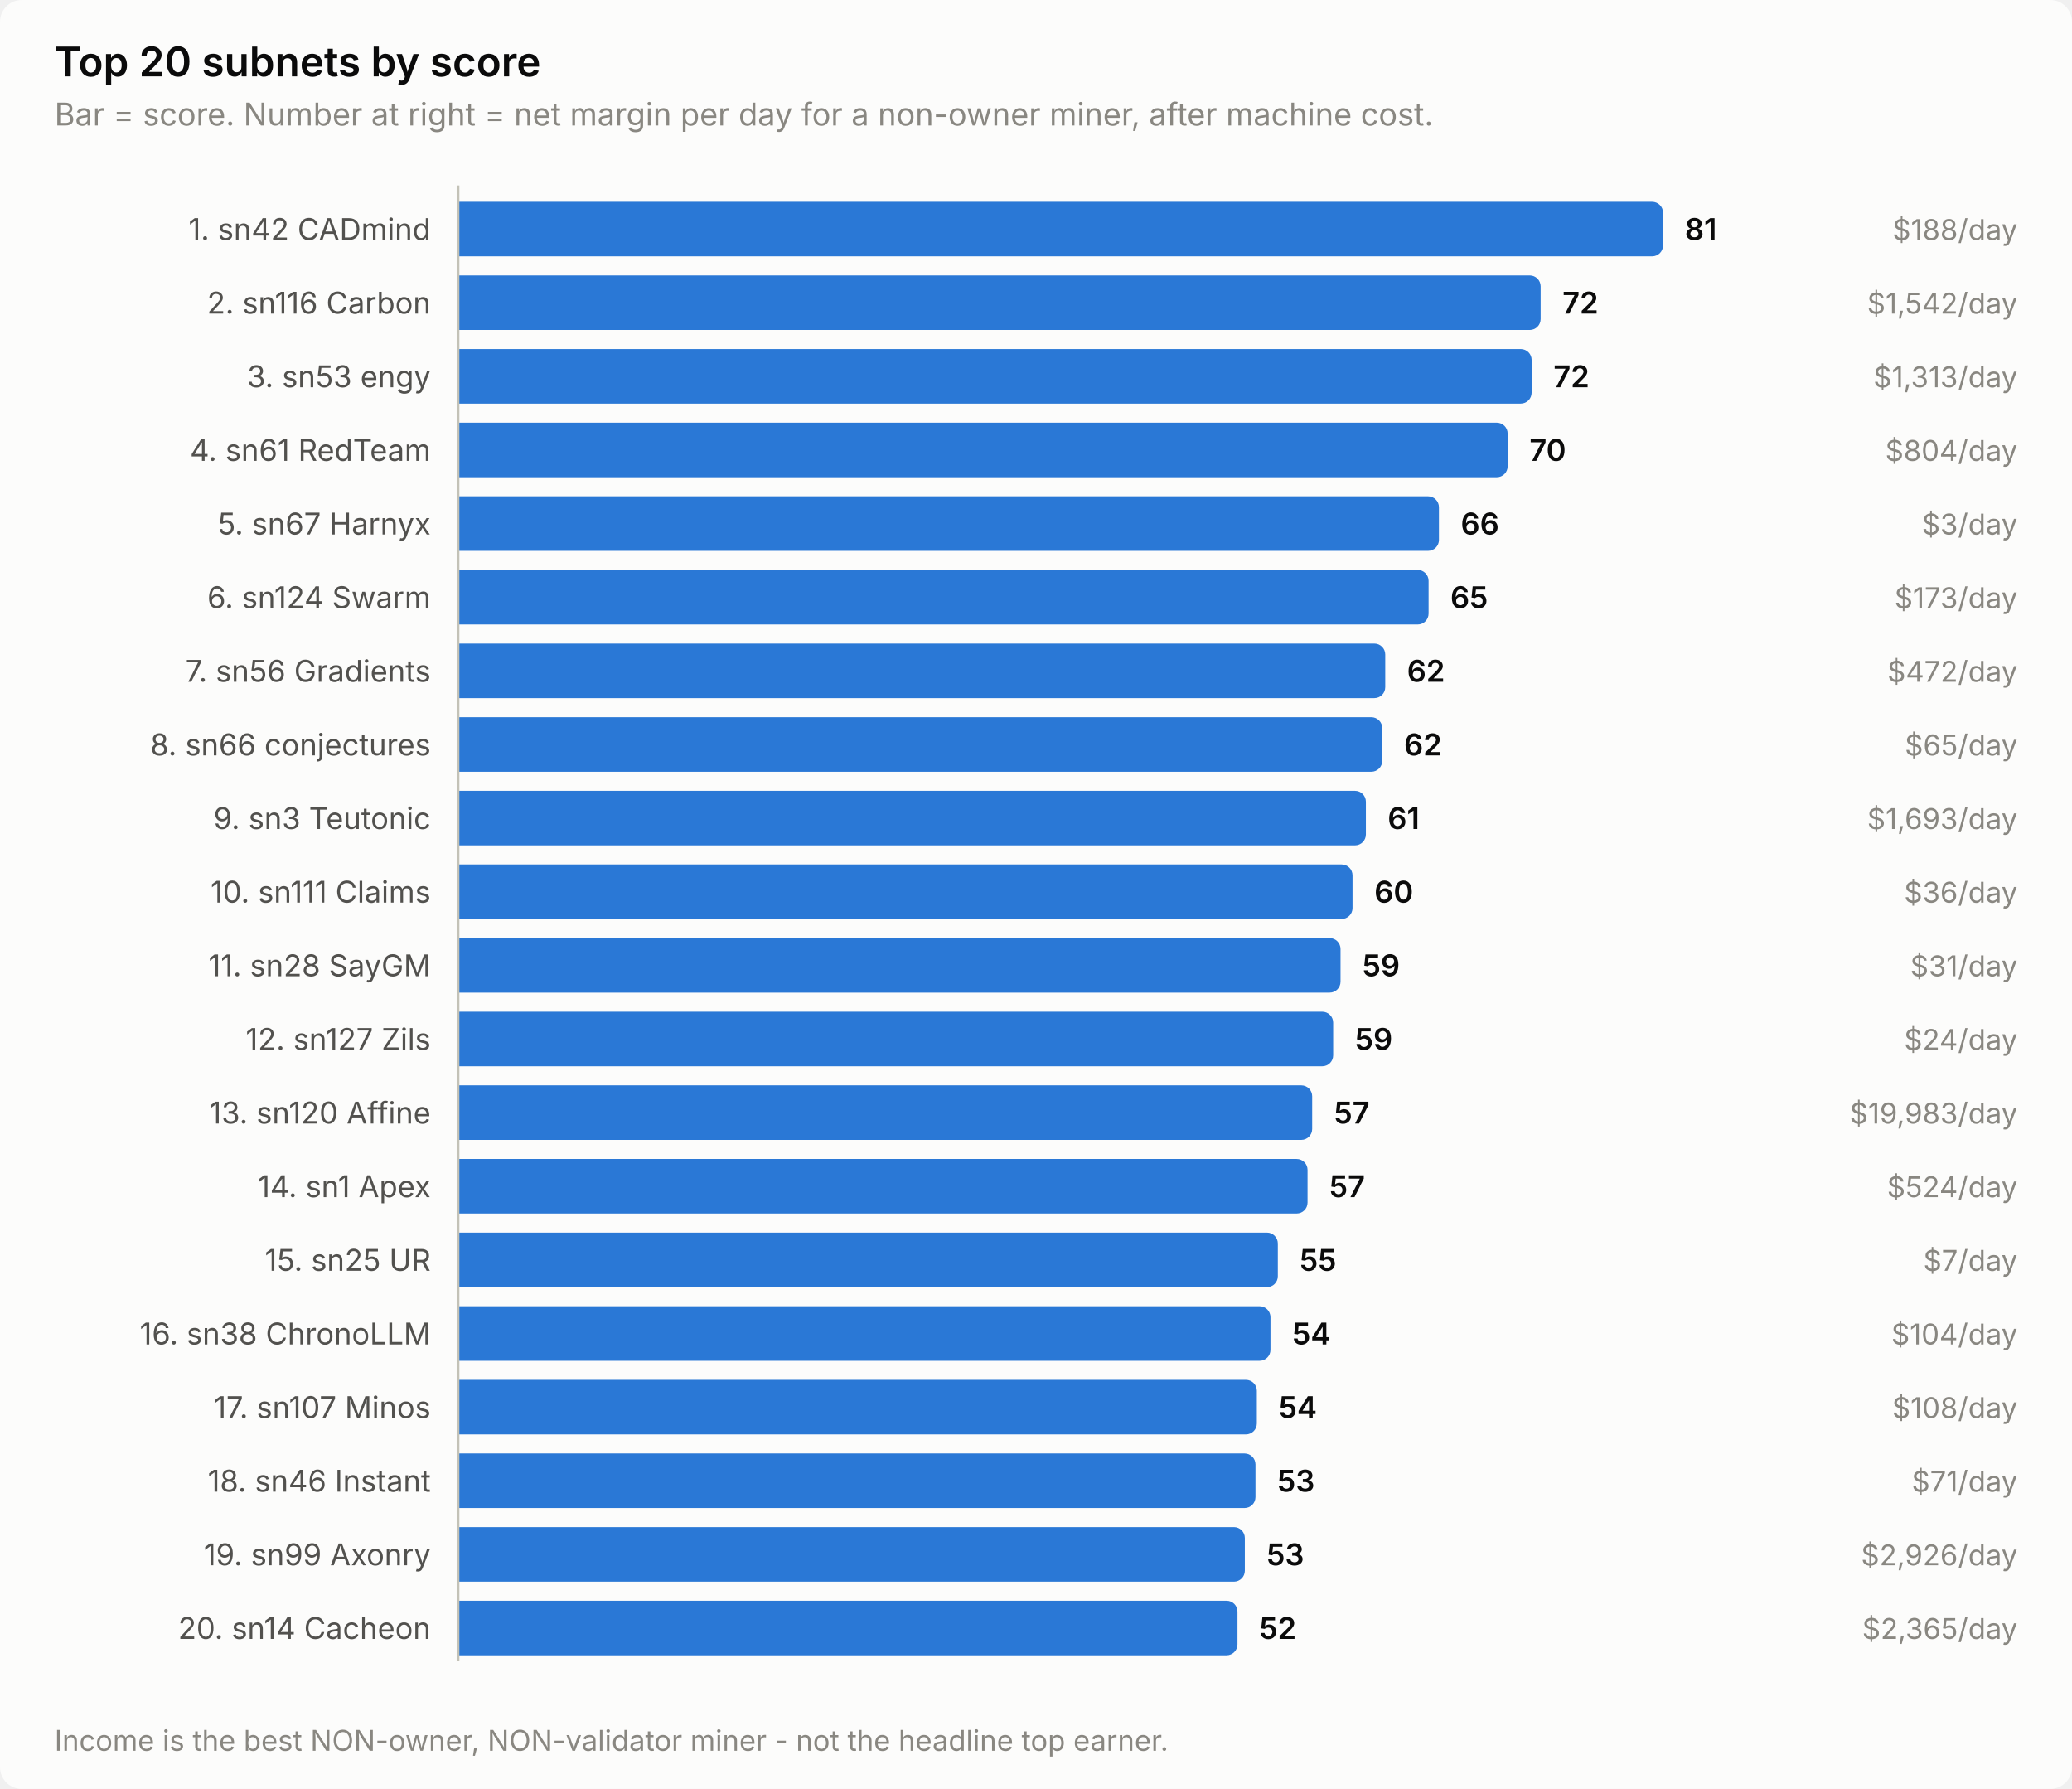
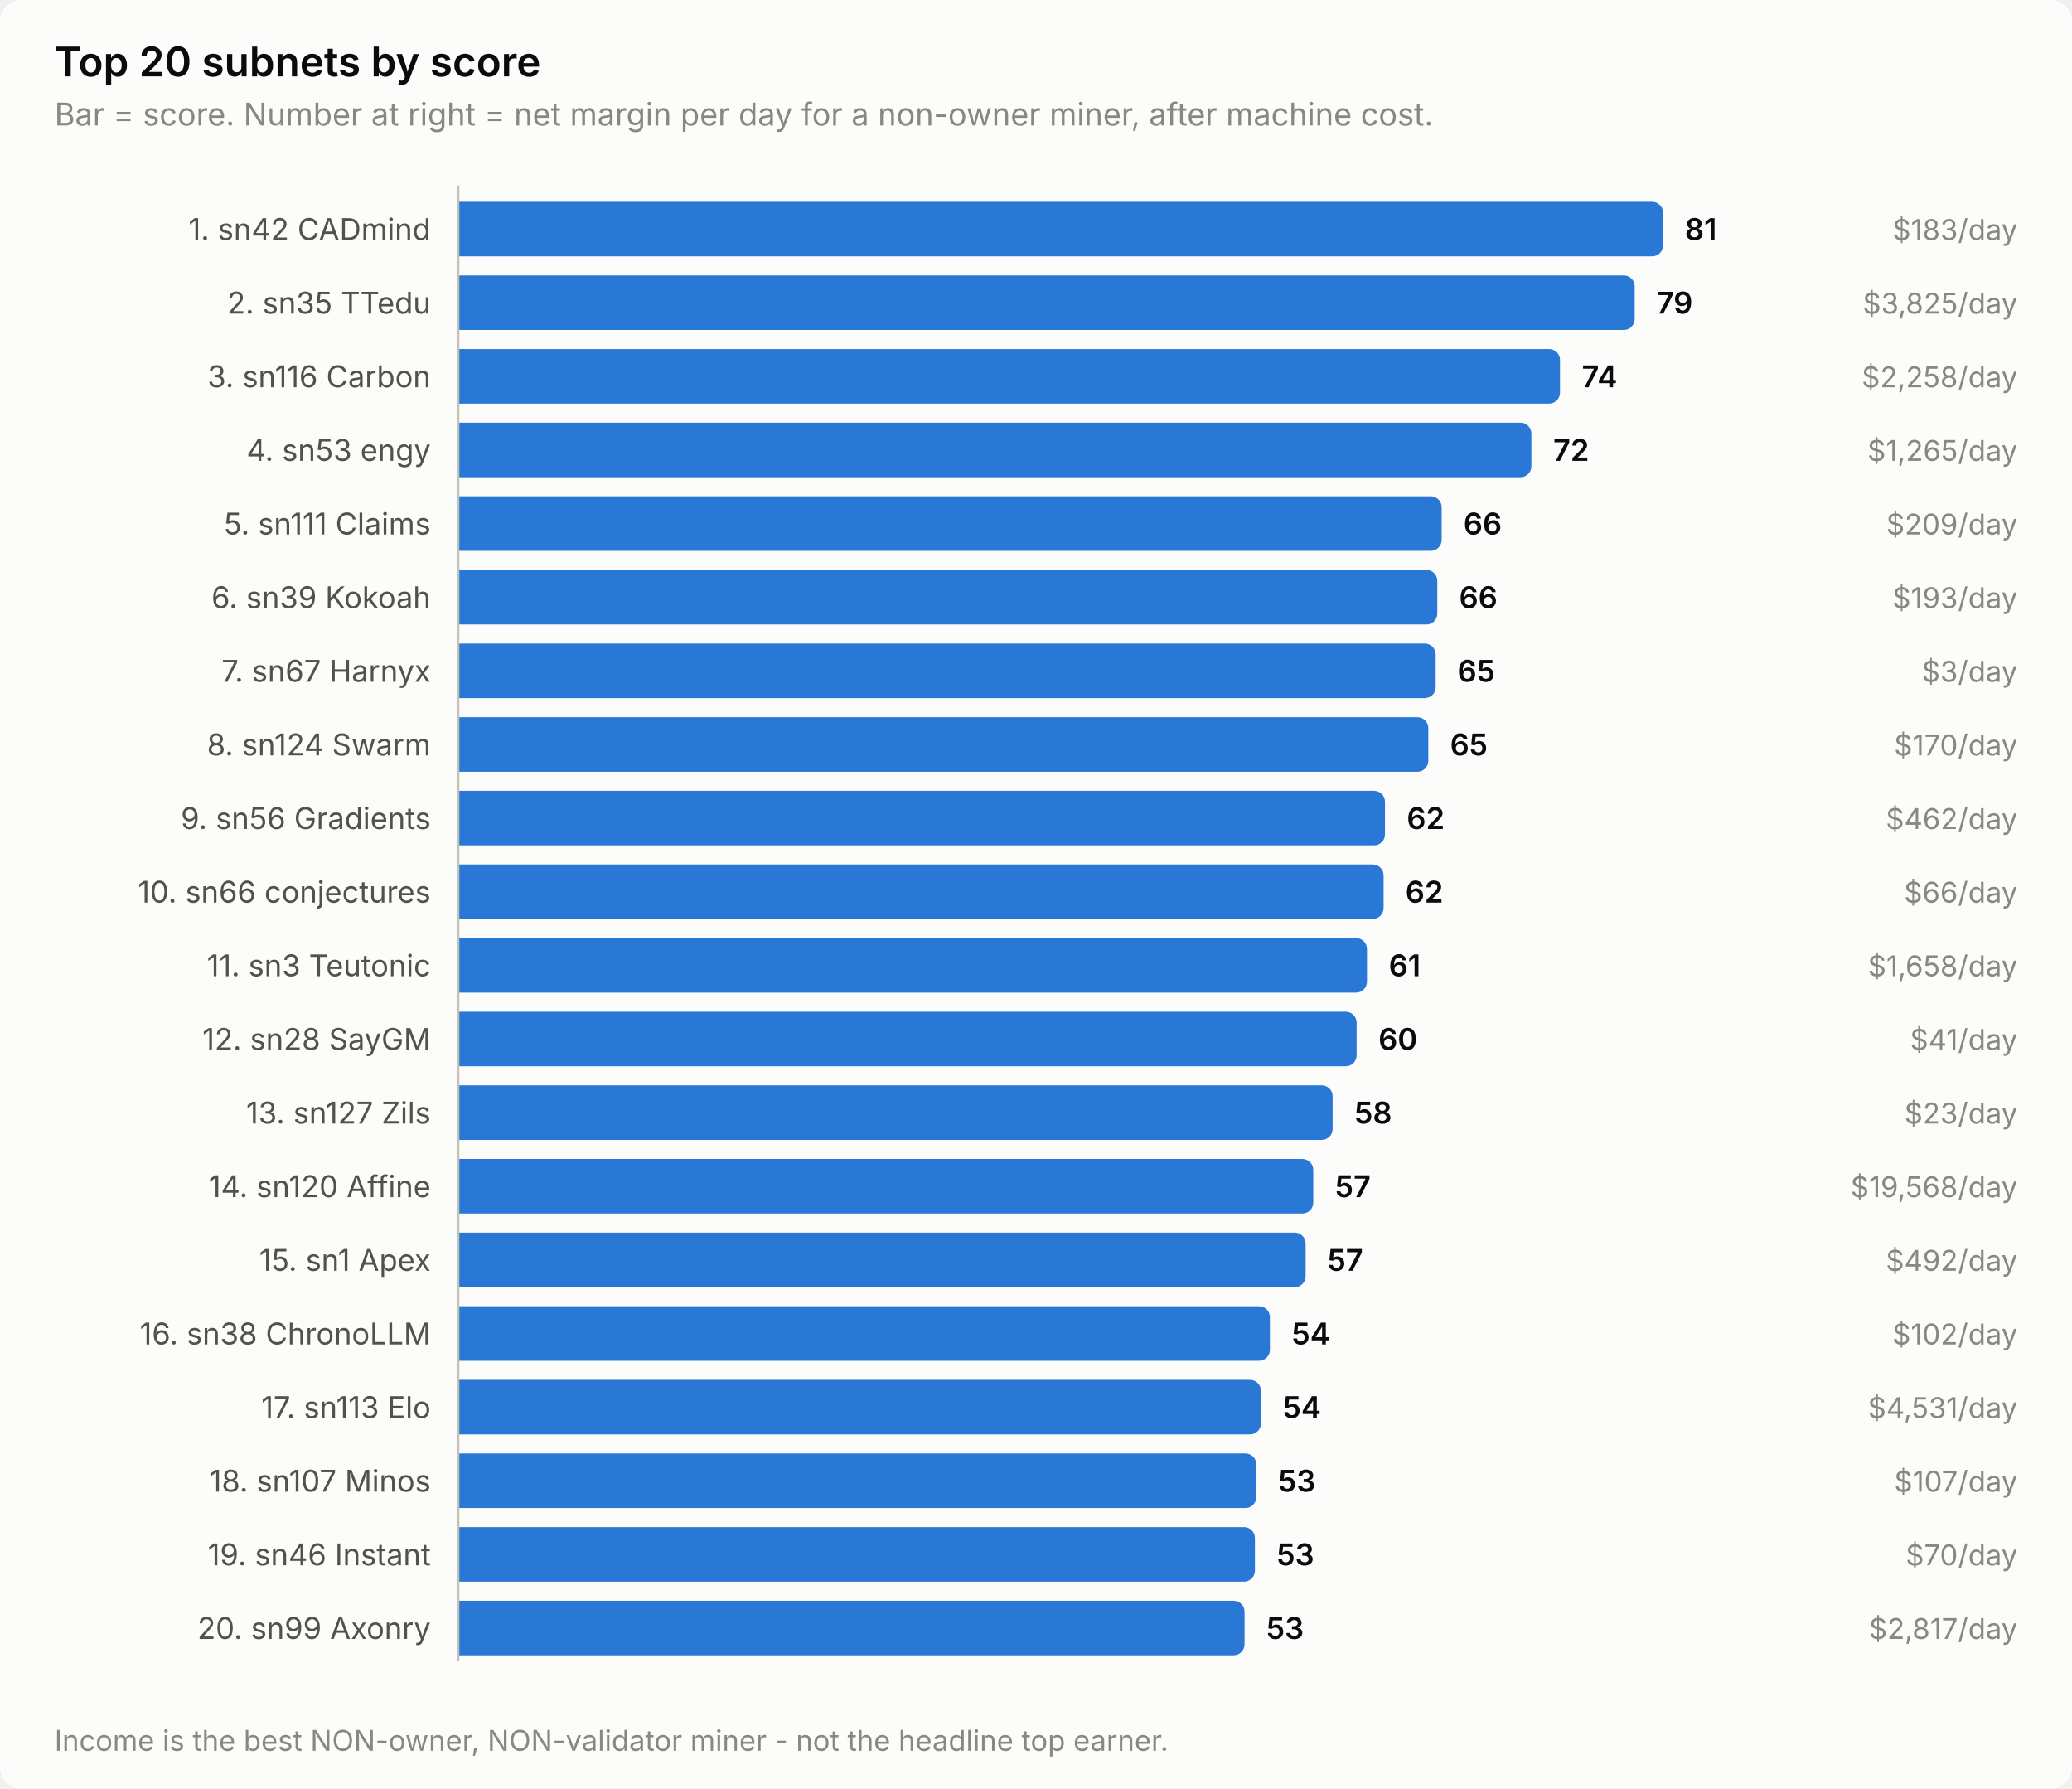
<svg xmlns="http://www.w3.org/2000/svg" width="760" height="656" viewBox="0 0 760 656" role="img" aria-label="Top 20 subnets by score">
  <style>
    text { font-family: system-ui, -apple-system, 'Segoe UI', sans-serif; }
    .t-title { font-size: 15px; font-weight: 600; }
    .t-sub { font-size: 11.5px; }
    .t-lab { font-size: 11px; }
    .t-val { font-size: 11px; font-weight: 600; font-variant-numeric: tabular-nums; }
    .t-tick { font-size: 10.5px; font-variant-numeric: tabular-nums; }

    .surface { fill: #fcfcfb; }
    .ink { fill: #0b0b0b; }
    .ink2 { fill: #52514e; }
    .muted { fill: #898781; }
    .grid { stroke: #e1e0d9; }
    .axis { stroke: #c3c2b7; }
    .accent { fill: #2a78d6; }
    .critical { fill: #d03b3b; }
    .deemph { fill: #d8d7d0; }

    @media (prefers-color-scheme: dark) {
      .surface { fill: #1a1a19; }
      .ink { fill: #ffffff; }
      .ink2 { fill: #c3c2b7; }
      .muted { fill: #898781; }
      .grid { stroke: #2c2c2a; }
      .axis { stroke: #383835; }
      .accent { fill: #3987e5; }
      .deemph { fill: #3a3a37; }
    }
</style>
  <rect class="surface" width="760" height="656" rx="8" />
  <text class="ink t-title" x="20" y="28">Top 20 subnets by score</text>
  <text class="muted t-sub" x="20" y="46">Bar = score. Number at right = net margin per day for a non-owner miner, after machine cost.</text>
  <text class="ink2 t-lab" x="158" y="88" text-anchor="end">1. sn42 CADmind</text>
  <path class="accent" d="M168.0,74.0 H606.0 a4.0,4.0 0 0 1 4.0,4.0 V90.0 a4.0,4.0 0 0 1 -4.0,4.0 H168.0 Z" />
  <text class="ink t-val" x="618.0" y="88">81</text>
-   <text class="muted t-tick" x="740" y="88" text-anchor="end">$188/day</text>
-   <text class="ink2 t-lab" x="158" y="115" text-anchor="end">2. sn116 Carbon</text>
-   <path class="accent" d="M168.0,101.0 H561.1 a4.0,4.0 0 0 1 4.0,4.0 V117.0 a4.0,4.0 0 0 1 -4.0,4.0 H168.0 Z" />
-   <text class="ink t-val" x="573.1" y="115">72</text>
-   <text class="muted t-tick" x="740" y="115" text-anchor="end">$1,542/day</text>
-   <text class="ink2 t-lab" x="158" y="142" text-anchor="end">3. sn53 engy</text>
-   <path class="accent" d="M168.0,128.0 H557.8 a4.0,4.0 0 0 1 4.0,4.0 V144.0 a4.0,4.0 0 0 1 -4.0,4.0 H168.0 Z" />
-   <text class="ink t-val" x="569.8" y="142">72</text>
-   <text class="muted t-tick" x="740" y="142" text-anchor="end">$1,313/day</text>
-   <text class="ink2 t-lab" x="158" y="169" text-anchor="end">4. sn61 RedTeam</text>
-   <path class="accent" d="M168.0,155.0 H549.0 a4.0,4.0 0 0 1 4.0,4.0 V171.0 a4.0,4.0 0 0 1 -4.0,4.0 H168.0 Z" />
-   <text class="ink t-val" x="561.0" y="169">70</text>
-   <text class="muted t-tick" x="740" y="169" text-anchor="end">$804/day</text>
-   <text class="ink2 t-lab" x="158" y="196" text-anchor="end">5. sn67 Harnyx</text>
-   <path class="accent" d="M168.0,182.0 H523.8 a4.0,4.0 0 0 1 4.0,4.0 V198.0 a4.0,4.0 0 0 1 -4.0,4.0 H168.0 Z" />
-   <text class="ink t-val" x="535.8" y="196">66</text>
-   <text class="muted t-tick" x="740" y="196" text-anchor="end">$3/day</text>
-   <text class="ink2 t-lab" x="158" y="223" text-anchor="end">6. sn124 Swarm</text>
-   <path class="accent" d="M168.0,209.0 H520.0 a4.0,4.0 0 0 1 4.0,4.0 V225.0 a4.0,4.0 0 0 1 -4.0,4.0 H168.0 Z" />
-   <text class="ink t-val" x="532.0" y="223">65</text>
-   <text class="muted t-tick" x="740" y="223" text-anchor="end">$173/day</text>
-   <text class="ink2 t-lab" x="158" y="250" text-anchor="end">7. sn56 Gradients</text>
-   <path class="accent" d="M168.0,236.0 H504.1 a4.0,4.0 0 0 1 4.0,4.0 V252.0 a4.0,4.0 0 0 1 -4.0,4.0 H168.0 Z" />
-   <text class="ink t-val" x="516.1" y="250">62</text>
-   <text class="muted t-tick" x="740" y="250" text-anchor="end">$472/day</text>
-   <text class="ink2 t-lab" x="158" y="277" text-anchor="end">8. sn66 conjectures</text>
-   <path class="accent" d="M168.0,263.0 H503.0 a4.0,4.0 0 0 1 4.0,4.0 V279.0 a4.0,4.0 0 0 1 -4.0,4.0 H168.0 Z" />
-   <text class="ink t-val" x="515.0" y="277">62</text>
-   <text class="muted t-tick" x="740" y="277" text-anchor="end">$65/day</text>
-   <text class="ink2 t-lab" x="158" y="304" text-anchor="end">9. sn3 Teutonic</text>
-   <path class="accent" d="M168.0,290.0 H497.0 a4.0,4.0 0 0 1 4.0,4.0 V306.0 a4.0,4.0 0 0 1 -4.0,4.0 H168.0 Z" />
-   <text class="ink t-val" x="509.0" y="304">61</text>
-   <text class="muted t-tick" x="740" y="304" text-anchor="end">$1,693/day</text>
-   <text class="ink2 t-lab" x="158" y="331" text-anchor="end">10. sn111 Claims</text>
-   <path class="accent" d="M168.0,317.0 H492.1 a4.0,4.0 0 0 1 4.0,4.0 V333.0 a4.0,4.0 0 0 1 -4.0,4.0 H168.0 Z" />
-   <text class="ink t-val" x="504.1" y="331">60</text>
-   <text class="muted t-tick" x="740" y="331" text-anchor="end">$36/day</text>
-   <text class="ink2 t-lab" x="158" y="358" text-anchor="end">11. sn28 SayGM</text>
-   <path class="accent" d="M168.0,344.0 H487.7 a4.0,4.0 0 0 1 4.0,4.0 V360.0 a4.0,4.0 0 0 1 -4.0,4.0 H168.0 Z" />
-   <text class="ink t-val" x="499.7" y="358">59</text>
-   <text class="muted t-tick" x="740" y="358" text-anchor="end">$31/day</text>
-   <text class="ink2 t-lab" x="158" y="385" text-anchor="end">12. sn127 Zils</text>
-   <path class="accent" d="M168.0,371.0 H485.0 a4.0,4.0 0 0 1 4.0,4.0 V387.0 a4.0,4.0 0 0 1 -4.0,4.0 H168.0 Z" />
-   <text class="ink t-val" x="497.0" y="385">59</text>
-   <text class="muted t-tick" x="740" y="385" text-anchor="end">$24/day</text>
-   <text class="ink2 t-lab" x="158" y="412" text-anchor="end">13. sn120 Affine</text>
-   <path class="accent" d="M168.0,398.0 H477.3 a4.0,4.0 0 0 1 4.0,4.0 V414.0 a4.0,4.0 0 0 1 -4.0,4.0 H168.0 Z" />
-   <text class="ink t-val" x="489.3" y="412">57</text>
-   <text class="muted t-tick" x="740" y="412" text-anchor="end">$19,983/day</text>
-   <text class="ink2 t-lab" x="158" y="439" text-anchor="end">14. sn1 Apex</text>
-   <path class="accent" d="M168.0,425.0 H475.6 a4.0,4.0 0 0 1 4.0,4.0 V441.0 a4.0,4.0 0 0 1 -4.0,4.0 H168.0 Z" />
-   <text class="ink t-val" x="487.6" y="439">57</text>
-   <text class="muted t-tick" x="740" y="439" text-anchor="end">$524/day</text>
-   <text class="ink2 t-lab" x="158" y="466" text-anchor="end">15. sn25 UR</text>
-   <path class="accent" d="M168.0,452.0 H464.7 a4.0,4.0 0 0 1 4.0,4.0 V468.0 a4.0,4.0 0 0 1 -4.0,4.0 H168.0 Z" />
-   <text class="ink t-val" x="476.7" y="466">55</text>
-   <text class="muted t-tick" x="740" y="466" text-anchor="end">$7/day</text>
+   <text class="muted t-tick" x="740" y="88" text-anchor="end">$183/day</text>
+   <text class="ink2 t-lab" x="158" y="115" text-anchor="end">2. sn35 TTedu</text>
+   <path class="accent" d="M168.0,101.0 H595.6 a4.0,4.0 0 0 1 4.0,4.0 V117.0 a4.0,4.0 0 0 1 -4.0,4.0 H168.0 Z" />
+   <text class="ink t-val" x="607.6" y="115">79</text>
+   <text class="muted t-tick" x="740" y="115" text-anchor="end">$3,825/day</text>
+   <text class="ink2 t-lab" x="158" y="142" text-anchor="end">3. sn116 Carbon</text>
+   <path class="accent" d="M168.0,128.0 H568.2 a4.0,4.0 0 0 1 4.0,4.0 V144.0 a4.0,4.0 0 0 1 -4.0,4.0 H168.0 Z" />
+   <text class="ink t-val" x="580.2" y="142">74</text>
+   <text class="muted t-tick" x="740" y="142" text-anchor="end">$2,258/day</text>
+   <text class="ink2 t-lab" x="158" y="169" text-anchor="end">4. sn53 engy</text>
+   <path class="accent" d="M168.0,155.0 H557.7 a4.0,4.0 0 0 1 4.0,4.0 V171.0 a4.0,4.0 0 0 1 -4.0,4.0 H168.0 Z" />
+   <text class="ink t-val" x="569.7" y="169">72</text>
+   <text class="muted t-tick" x="740" y="169" text-anchor="end">$1,265/day</text>
+   <text class="ink2 t-lab" x="158" y="196" text-anchor="end">5. sn111 Claims</text>
+   <path class="accent" d="M168.0,182.0 H524.8 a4.0,4.0 0 0 1 4.0,4.0 V198.0 a4.0,4.0 0 0 1 -4.0,4.0 H168.0 Z" />
+   <text class="ink t-val" x="536.8" y="196">66</text>
+   <text class="muted t-tick" x="740" y="196" text-anchor="end">$209/day</text>
+   <text class="ink2 t-lab" x="158" y="223" text-anchor="end">6. sn39 Kokoah</text>
+   <path class="accent" d="M168.0,209.0 H523.2 a4.0,4.0 0 0 1 4.0,4.0 V225.0 a4.0,4.0 0 0 1 -4.0,4.0 H168.0 Z" />
+   <text class="ink t-val" x="535.2" y="223">66</text>
+   <text class="muted t-tick" x="740" y="223" text-anchor="end">$193/day</text>
+   <text class="ink2 t-lab" x="158" y="250" text-anchor="end">7. sn67 Harnyx</text>
+   <path class="accent" d="M168.0,236.0 H522.6 a4.0,4.0 0 0 1 4.0,4.0 V252.0 a4.0,4.0 0 0 1 -4.0,4.0 H168.0 Z" />
+   <text class="ink t-val" x="534.6" y="250">65</text>
+   <text class="muted t-tick" x="740" y="250" text-anchor="end">$3/day</text>
+   <text class="ink2 t-lab" x="158" y="277" text-anchor="end">8. sn124 Swarm</text>
+   <path class="accent" d="M168.0,263.0 H519.9 a4.0,4.0 0 0 1 4.0,4.0 V279.0 a4.0,4.0 0 0 1 -4.0,4.0 H168.0 Z" />
+   <text class="ink t-val" x="531.9" y="277">65</text>
+   <text class="muted t-tick" x="740" y="277" text-anchor="end">$170/day</text>
+   <text class="ink2 t-lab" x="158" y="304" text-anchor="end">9. sn56 Gradients</text>
+   <path class="accent" d="M168.0,290.0 H504.0 a4.0,4.0 0 0 1 4.0,4.0 V306.0 a4.0,4.0 0 0 1 -4.0,4.0 H168.0 Z" />
+   <text class="ink t-val" x="516.0" y="304">62</text>
+   <text class="muted t-tick" x="740" y="304" text-anchor="end">$462/day</text>
+   <text class="ink2 t-lab" x="158" y="331" text-anchor="end">10. sn66 conjectures</text>
+   <path class="accent" d="M168.0,317.0 H503.5 a4.0,4.0 0 0 1 4.0,4.0 V333.0 a4.0,4.0 0 0 1 -4.0,4.0 H168.0 Z" />
+   <text class="ink t-val" x="515.5" y="331">62</text>
+   <text class="muted t-tick" x="740" y="331" text-anchor="end">$66/day</text>
+   <text class="ink2 t-lab" x="158" y="358" text-anchor="end">11. sn3 Teutonic</text>
+   <path class="accent" d="M168.0,344.0 H497.4 a4.0,4.0 0 0 1 4.0,4.0 V360.0 a4.0,4.0 0 0 1 -4.0,4.0 H168.0 Z" />
+   <text class="ink t-val" x="509.4" y="358">61</text>
+   <text class="muted t-tick" x="740" y="358" text-anchor="end">$1,658/day</text>
+   <text class="ink2 t-lab" x="158" y="385" text-anchor="end">12. sn28 SayGM</text>
+   <path class="accent" d="M168.0,371.0 H493.6 a4.0,4.0 0 0 1 4.0,4.0 V387.0 a4.0,4.0 0 0 1 -4.0,4.0 H168.0 Z" />
+   <text class="ink t-val" x="505.6" y="385">60</text>
+   <text class="muted t-tick" x="740" y="385" text-anchor="end">$41/day</text>
+   <text class="ink2 t-lab" x="158" y="412" text-anchor="end">13. sn127 Zils</text>
+   <path class="accent" d="M168.0,398.0 H484.8 a4.0,4.0 0 0 1 4.0,4.0 V414.0 a4.0,4.0 0 0 1 -4.0,4.0 H168.0 Z" />
+   <text class="ink t-val" x="496.8" y="412">58</text>
+   <text class="muted t-tick" x="740" y="412" text-anchor="end">$23/day</text>
+   <text class="ink2 t-lab" x="158" y="439" text-anchor="end">14. sn120 Affine</text>
+   <path class="accent" d="M168.0,425.0 H477.7 a4.0,4.0 0 0 1 4.0,4.0 V441.0 a4.0,4.0 0 0 1 -4.0,4.0 H168.0 Z" />
+   <text class="ink t-val" x="489.7" y="439">57</text>
+   <text class="muted t-tick" x="740" y="439" text-anchor="end">$19,568/day</text>
+   <text class="ink2 t-lab" x="158" y="466" text-anchor="end">15. sn1 Apex</text>
+   <path class="accent" d="M168.0,452.0 H474.9 a4.0,4.0 0 0 1 4.0,4.0 V468.0 a4.0,4.0 0 0 1 -4.0,4.0 H168.0 Z" />
+   <text class="ink t-val" x="486.9" y="466">57</text>
+   <text class="muted t-tick" x="740" y="466" text-anchor="end">$492/day</text>
  <text class="ink2 t-lab" x="158" y="493" text-anchor="end">16. sn38 ChronoLLM</text>
-   <path class="accent" d="M168.0,479.0 H462.0 a4.0,4.0 0 0 1 4.0,4.0 V495.0 a4.0,4.0 0 0 1 -4.0,4.0 H168.0 Z" />
-   <text class="ink t-val" x="474.0" y="493">54</text>
-   <text class="muted t-tick" x="740" y="493" text-anchor="end">$104/day</text>
-   <text class="ink2 t-lab" x="158" y="520" text-anchor="end">17. sn107 Minos</text>
-   <path class="accent" d="M168.0,506.0 H457.0 a4.0,4.0 0 0 1 4.0,4.0 V522.0 a4.0,4.0 0 0 1 -4.0,4.0 H168.0 Z" />
-   <text class="ink t-val" x="469.0" y="520">54</text>
-   <text class="muted t-tick" x="740" y="520" text-anchor="end">$108/day</text>
-   <text class="ink2 t-lab" x="158" y="547" text-anchor="end">18. sn46 Instant</text>
-   <path class="accent" d="M168.0,533.0 H456.5 a4.0,4.0 0 0 1 4.0,4.0 V549.0 a4.0,4.0 0 0 1 -4.0,4.0 H168.0 Z" />
-   <text class="ink t-val" x="468.5" y="547">53</text>
-   <text class="muted t-tick" x="740" y="547" text-anchor="end">$71/day</text>
-   <text class="ink2 t-lab" x="158" y="574" text-anchor="end">19. sn99 Axonry</text>
-   <path class="accent" d="M168.0,560.0 H452.6 a4.0,4.0 0 0 1 4.0,4.0 V576.0 a4.0,4.0 0 0 1 -4.0,4.0 H168.0 Z" />
-   <text class="ink t-val" x="464.6" y="574">53</text>
-   <text class="muted t-tick" x="740" y="574" text-anchor="end">$2,926/day</text>
-   <text class="ink2 t-lab" x="158" y="601" text-anchor="end">20. sn14 Cacheon</text>
-   <path class="accent" d="M168.0,587.0 H449.9 a4.0,4.0 0 0 1 4.0,4.0 V603.0 a4.0,4.0 0 0 1 -4.0,4.0 H168.0 Z" />
-   <text class="ink t-val" x="461.9" y="601">52</text>
-   <text class="muted t-tick" x="740" y="601" text-anchor="end">$2,365/day</text>
+   <path class="accent" d="M168.0,479.0 H461.8 a4.0,4.0 0 0 1 4.0,4.0 V495.0 a4.0,4.0 0 0 1 -4.0,4.0 H168.0 Z" />
+   <text class="ink t-val" x="473.8" y="493">54</text>
+   <text class="muted t-tick" x="740" y="493" text-anchor="end">$102/day</text>
+   <text class="ink2 t-lab" x="158" y="520" text-anchor="end">17. sn113 Elo</text>
+   <path class="accent" d="M168.0,506.0 H458.5 a4.0,4.0 0 0 1 4.0,4.0 V522.0 a4.0,4.0 0 0 1 -4.0,4.0 H168.0 Z" />
+   <text class="ink t-val" x="470.5" y="520">54</text>
+   <text class="muted t-tick" x="740" y="520" text-anchor="end">$4,531/day</text>
+   <text class="ink2 t-lab" x="158" y="547" text-anchor="end">18. sn107 Minos</text>
+   <path class="accent" d="M168.0,533.0 H456.8 a4.0,4.0 0 0 1 4.0,4.0 V549.0 a4.0,4.0 0 0 1 -4.0,4.0 H168.0 Z" />
+   <text class="ink t-val" x="468.8" y="547">53</text>
+   <text class="muted t-tick" x="740" y="547" text-anchor="end">$107/day</text>
+   <text class="ink2 t-lab" x="158" y="574" text-anchor="end">19. sn46 Instant</text>
+   <path class="accent" d="M168.0,560.0 H456.3 a4.0,4.0 0 0 1 4.0,4.0 V576.0 a4.0,4.0 0 0 1 -4.0,4.0 H168.0 Z" />
+   <text class="ink t-val" x="468.3" y="574">53</text>
+   <text class="muted t-tick" x="740" y="574" text-anchor="end">$70/day</text>
+   <text class="ink2 t-lab" x="158" y="601" text-anchor="end">20. sn99 Axonry</text>
+   <path class="accent" d="M168.0,587.0 H452.5 a4.0,4.0 0 0 1 4.0,4.0 V603.0 a4.0,4.0 0 0 1 -4.0,4.0 H168.0 Z" />
+   <text class="ink t-val" x="464.5" y="601">53</text>
+   <text class="muted t-tick" x="740" y="601" text-anchor="end">$2,817/day</text>
  <line class="axis" x1="168" y1="68" x2="168" y2="609" stroke-width="1" />
  <text class="muted t-tick" x="20" y="642">Income is the best NON-owner, NON-validator miner - not the headline top earner.</text>
</svg>
